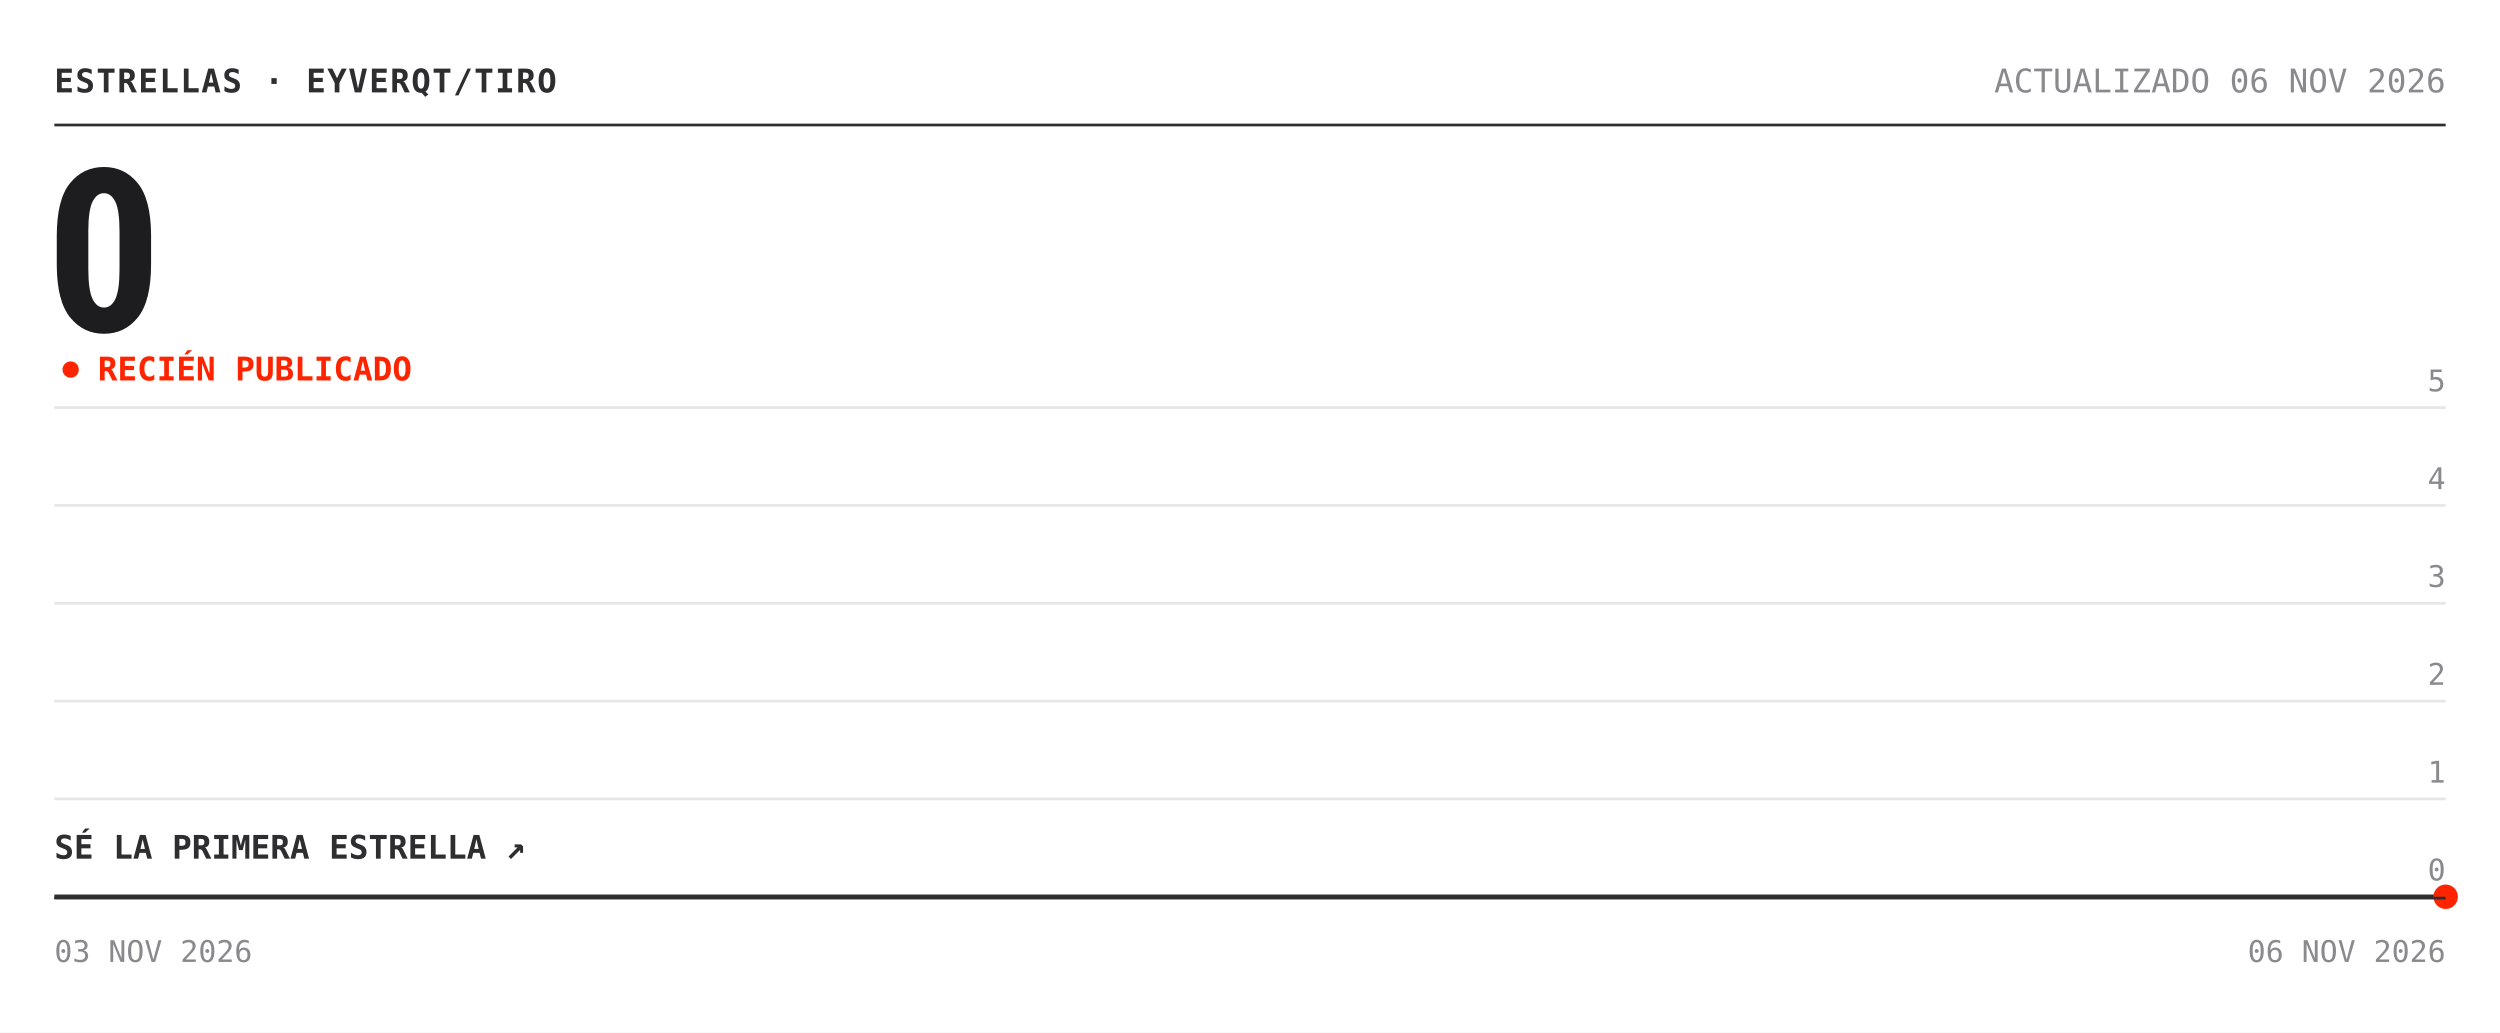
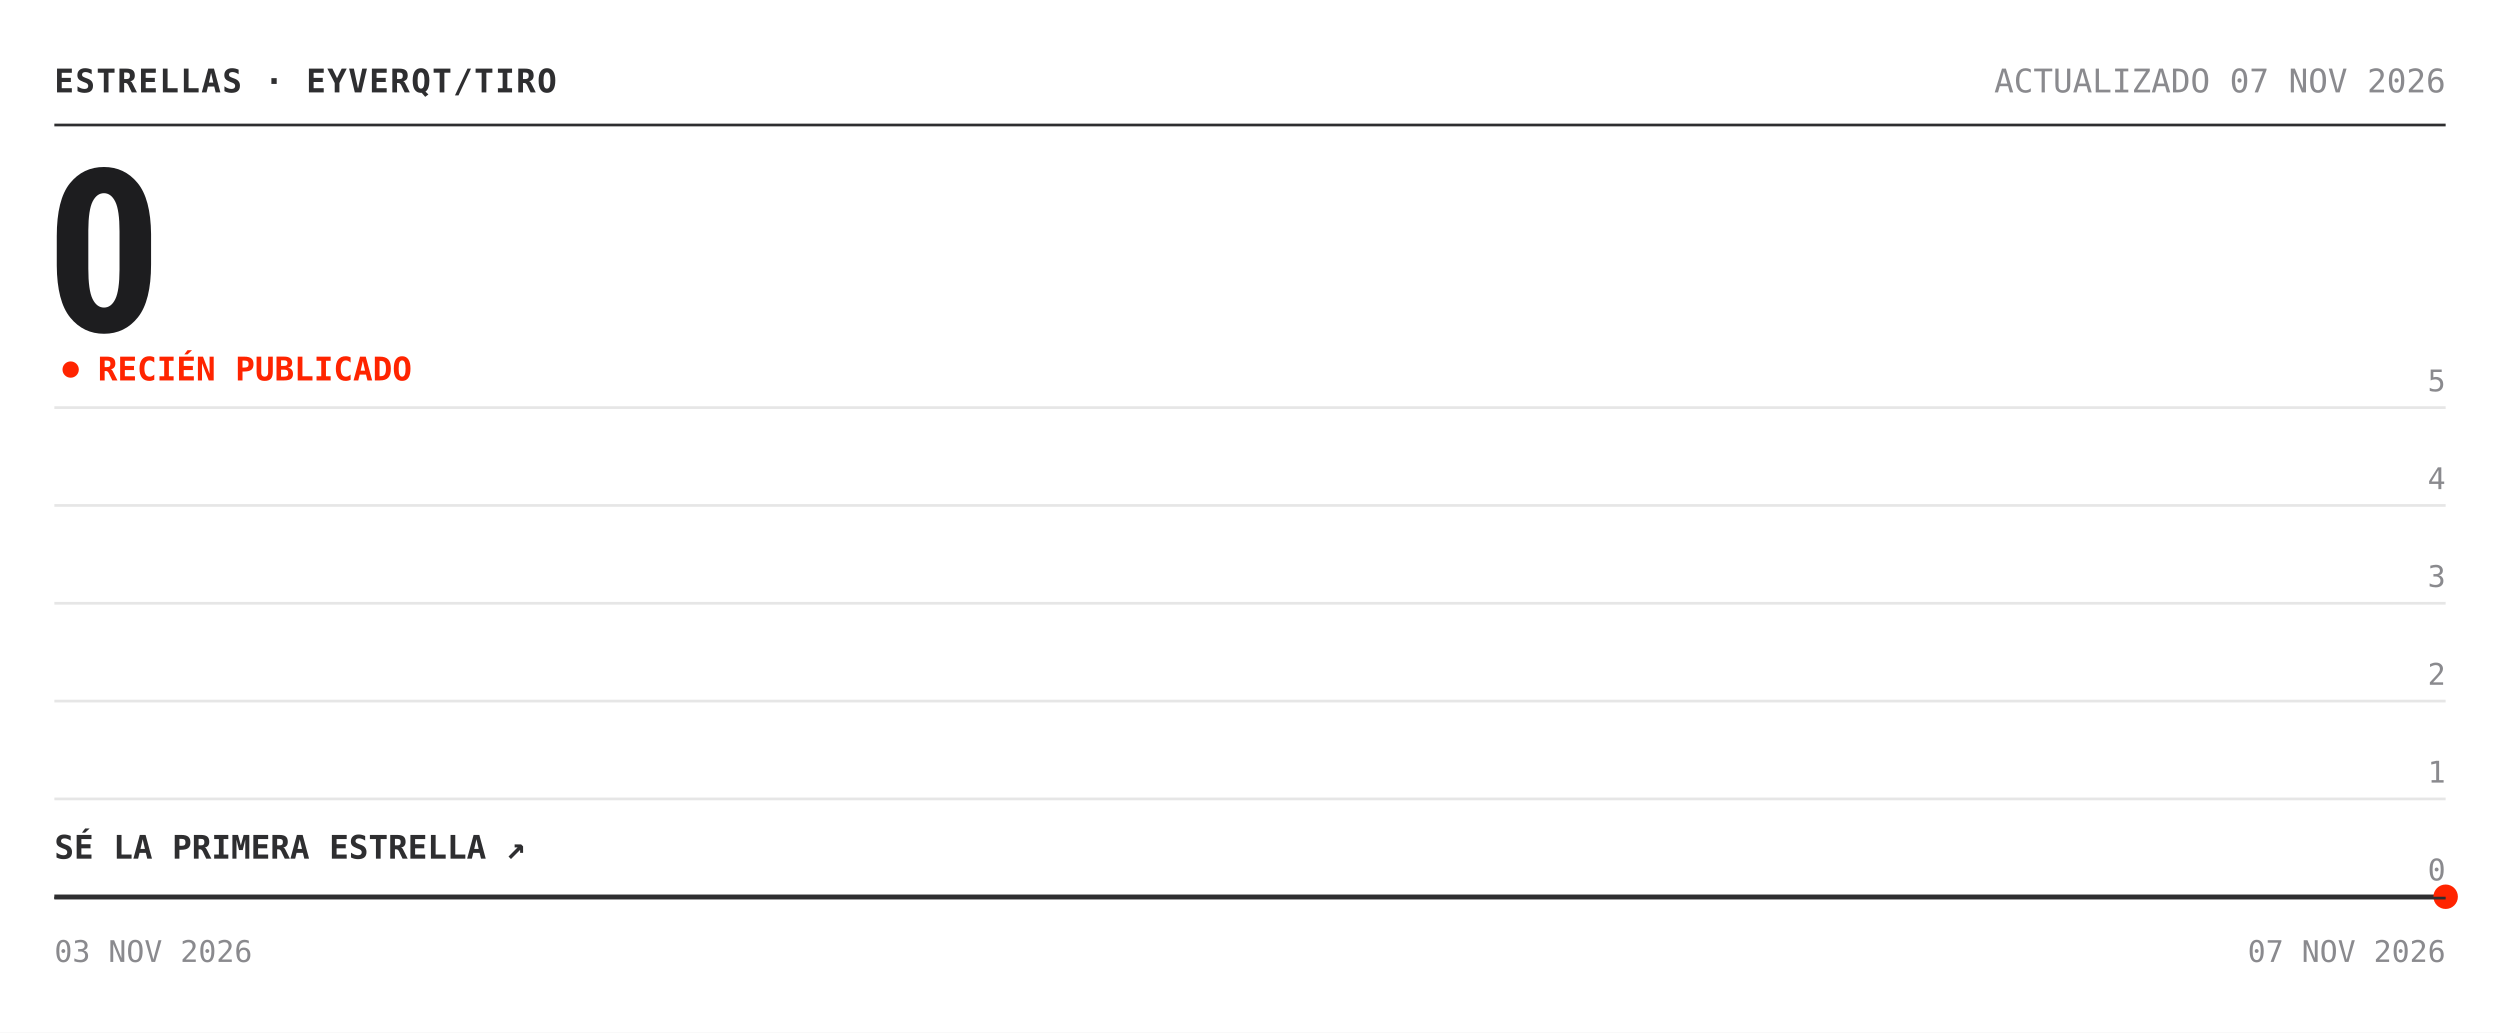
<svg xmlns="http://www.w3.org/2000/svg" width="920" height="380" viewBox="0 0 920 380" role="img" aria-label="Estrellas de eyverqt/tiro: 0">
  <rect width="920" height="380" fill="#ffffff" />
  <text x="20" y="34" font-family="'Chivo Mono', ui-monospace, 'SFMono-Regular', Menlo, Consolas, monospace" font-size="12" font-weight="700" fill="#2e2e30" letter-spacing=".5">ESTRELLAS · EYVERQT/TIRO</text>
-   <text x="900" y="34" font-family="'Chivo Mono', ui-monospace, 'SFMono-Regular', Menlo, Consolas, monospace" font-size="12" fill="#8a8a8e" text-anchor="end">ACTUALIZADO 06 NOV 2026</text>
+   <text x="900" y="34" font-family="'Chivo Mono', ui-monospace, 'SFMono-Regular', Menlo, Consolas, monospace" font-size="12" fill="#8a8a8e" text-anchor="end">ACTUALIZADO 07 NOV 2026</text>
  <line x1="20" y1="46" x2="900" y2="46" stroke="#2e2e30" />
  <text x="17" y="122" font-family="'Archivo', 'Arial Narrow', 'Roboto Condensed', 'Helvetica Neue', Arial, sans-serif" font-size="84" font-weight="800" font-stretch="condensed" fill="#1d1d1f" letter-spacing="-3">0</text>
  <circle cx="26" cy="136" r="3" fill="#ff2400">
    <animate attributeName="opacity" values="1;.25;1" dur="2s" repeatCount="indefinite" />
  </circle>
  <text x="36" y="140" font-family="'Chivo Mono', ui-monospace, 'SFMono-Regular', Menlo, Consolas, monospace" font-size="12" font-weight="700" fill="#ff2400">RECIÉN PUBLICADO</text>
  <line x1="20" y1="330.0" x2="900" y2="330.0" stroke="#e6e6e6" />
  <text x="900" y="324.0" font-family="'Chivo Mono', ui-monospace, 'SFMono-Regular', Menlo, Consolas, monospace" font-size="11" fill="#8a8a8e" text-anchor="end">0</text>
  <line x1="20" y1="294.0" x2="900" y2="294.0" stroke="#e6e6e6" />
  <text x="900" y="288.0" font-family="'Chivo Mono', ui-monospace, 'SFMono-Regular', Menlo, Consolas, monospace" font-size="11" fill="#8a8a8e" text-anchor="end">1</text>
  <line x1="20" y1="258.0" x2="900" y2="258.0" stroke="#e6e6e6" />
  <text x="900" y="252.0" font-family="'Chivo Mono', ui-monospace, 'SFMono-Regular', Menlo, Consolas, monospace" font-size="11" fill="#8a8a8e" text-anchor="end">2</text>
  <line x1="20" y1="222.0" x2="900" y2="222.0" stroke="#e6e6e6" />
  <text x="900" y="216.0" font-family="'Chivo Mono', ui-monospace, 'SFMono-Regular', Menlo, Consolas, monospace" font-size="11" fill="#8a8a8e" text-anchor="end">3</text>
  <line x1="20" y1="186.0" x2="900" y2="186.0" stroke="#e6e6e6" />
  <text x="900" y="180.0" font-family="'Chivo Mono', ui-monospace, 'SFMono-Regular', Menlo, Consolas, monospace" font-size="11" fill="#8a8a8e" text-anchor="end">4</text>
  <line x1="20" y1="150.0" x2="900" y2="150.0" stroke="#e6e6e6" />
  <text x="900" y="144.0" font-family="'Chivo Mono', ui-monospace, 'SFMono-Regular', Menlo, Consolas, monospace" font-size="11" fill="#8a8a8e" text-anchor="end">5</text>
  <polygon points="20.0,330.0 900.0,330.0 900.0,330.0 20.0,330.0" fill="#ff2400" fill-opacity=".05" />
  <polyline points="20.0,330.0 900.0,330.0" fill="none" stroke="#2e2e30" stroke-width="1.6" stroke-linejoin="round" />
  <circle cx="900.0" cy="330.0" r="4.5" fill="#ff2400" />
  <text x="20" y="316.0" font-family="'Chivo Mono', ui-monospace, 'SFMono-Regular', Menlo, Consolas, monospace" font-size="12" font-weight="700" fill="#2e2e30">SÉ LA PRIMERA ESTRELLA ↗</text>
  <line x1="20" y1="330.5" x2="900" y2="330.5" stroke="#2e2e30" />
  <text x="20" y="354" font-family="'Chivo Mono', ui-monospace, 'SFMono-Regular', Menlo, Consolas, monospace" font-size="11" fill="#8a8a8e">03 NOV 2026</text>
-   <text x="900" y="354" font-family="'Chivo Mono', ui-monospace, 'SFMono-Regular', Menlo, Consolas, monospace" font-size="11" fill="#8a8a8e" text-anchor="end">06 NOV 2026</text>
+   <text x="900" y="354" font-family="'Chivo Mono', ui-monospace, 'SFMono-Regular', Menlo, Consolas, monospace" font-size="11" fill="#8a8a8e" text-anchor="end">07 NOV 2026</text>
</svg>
